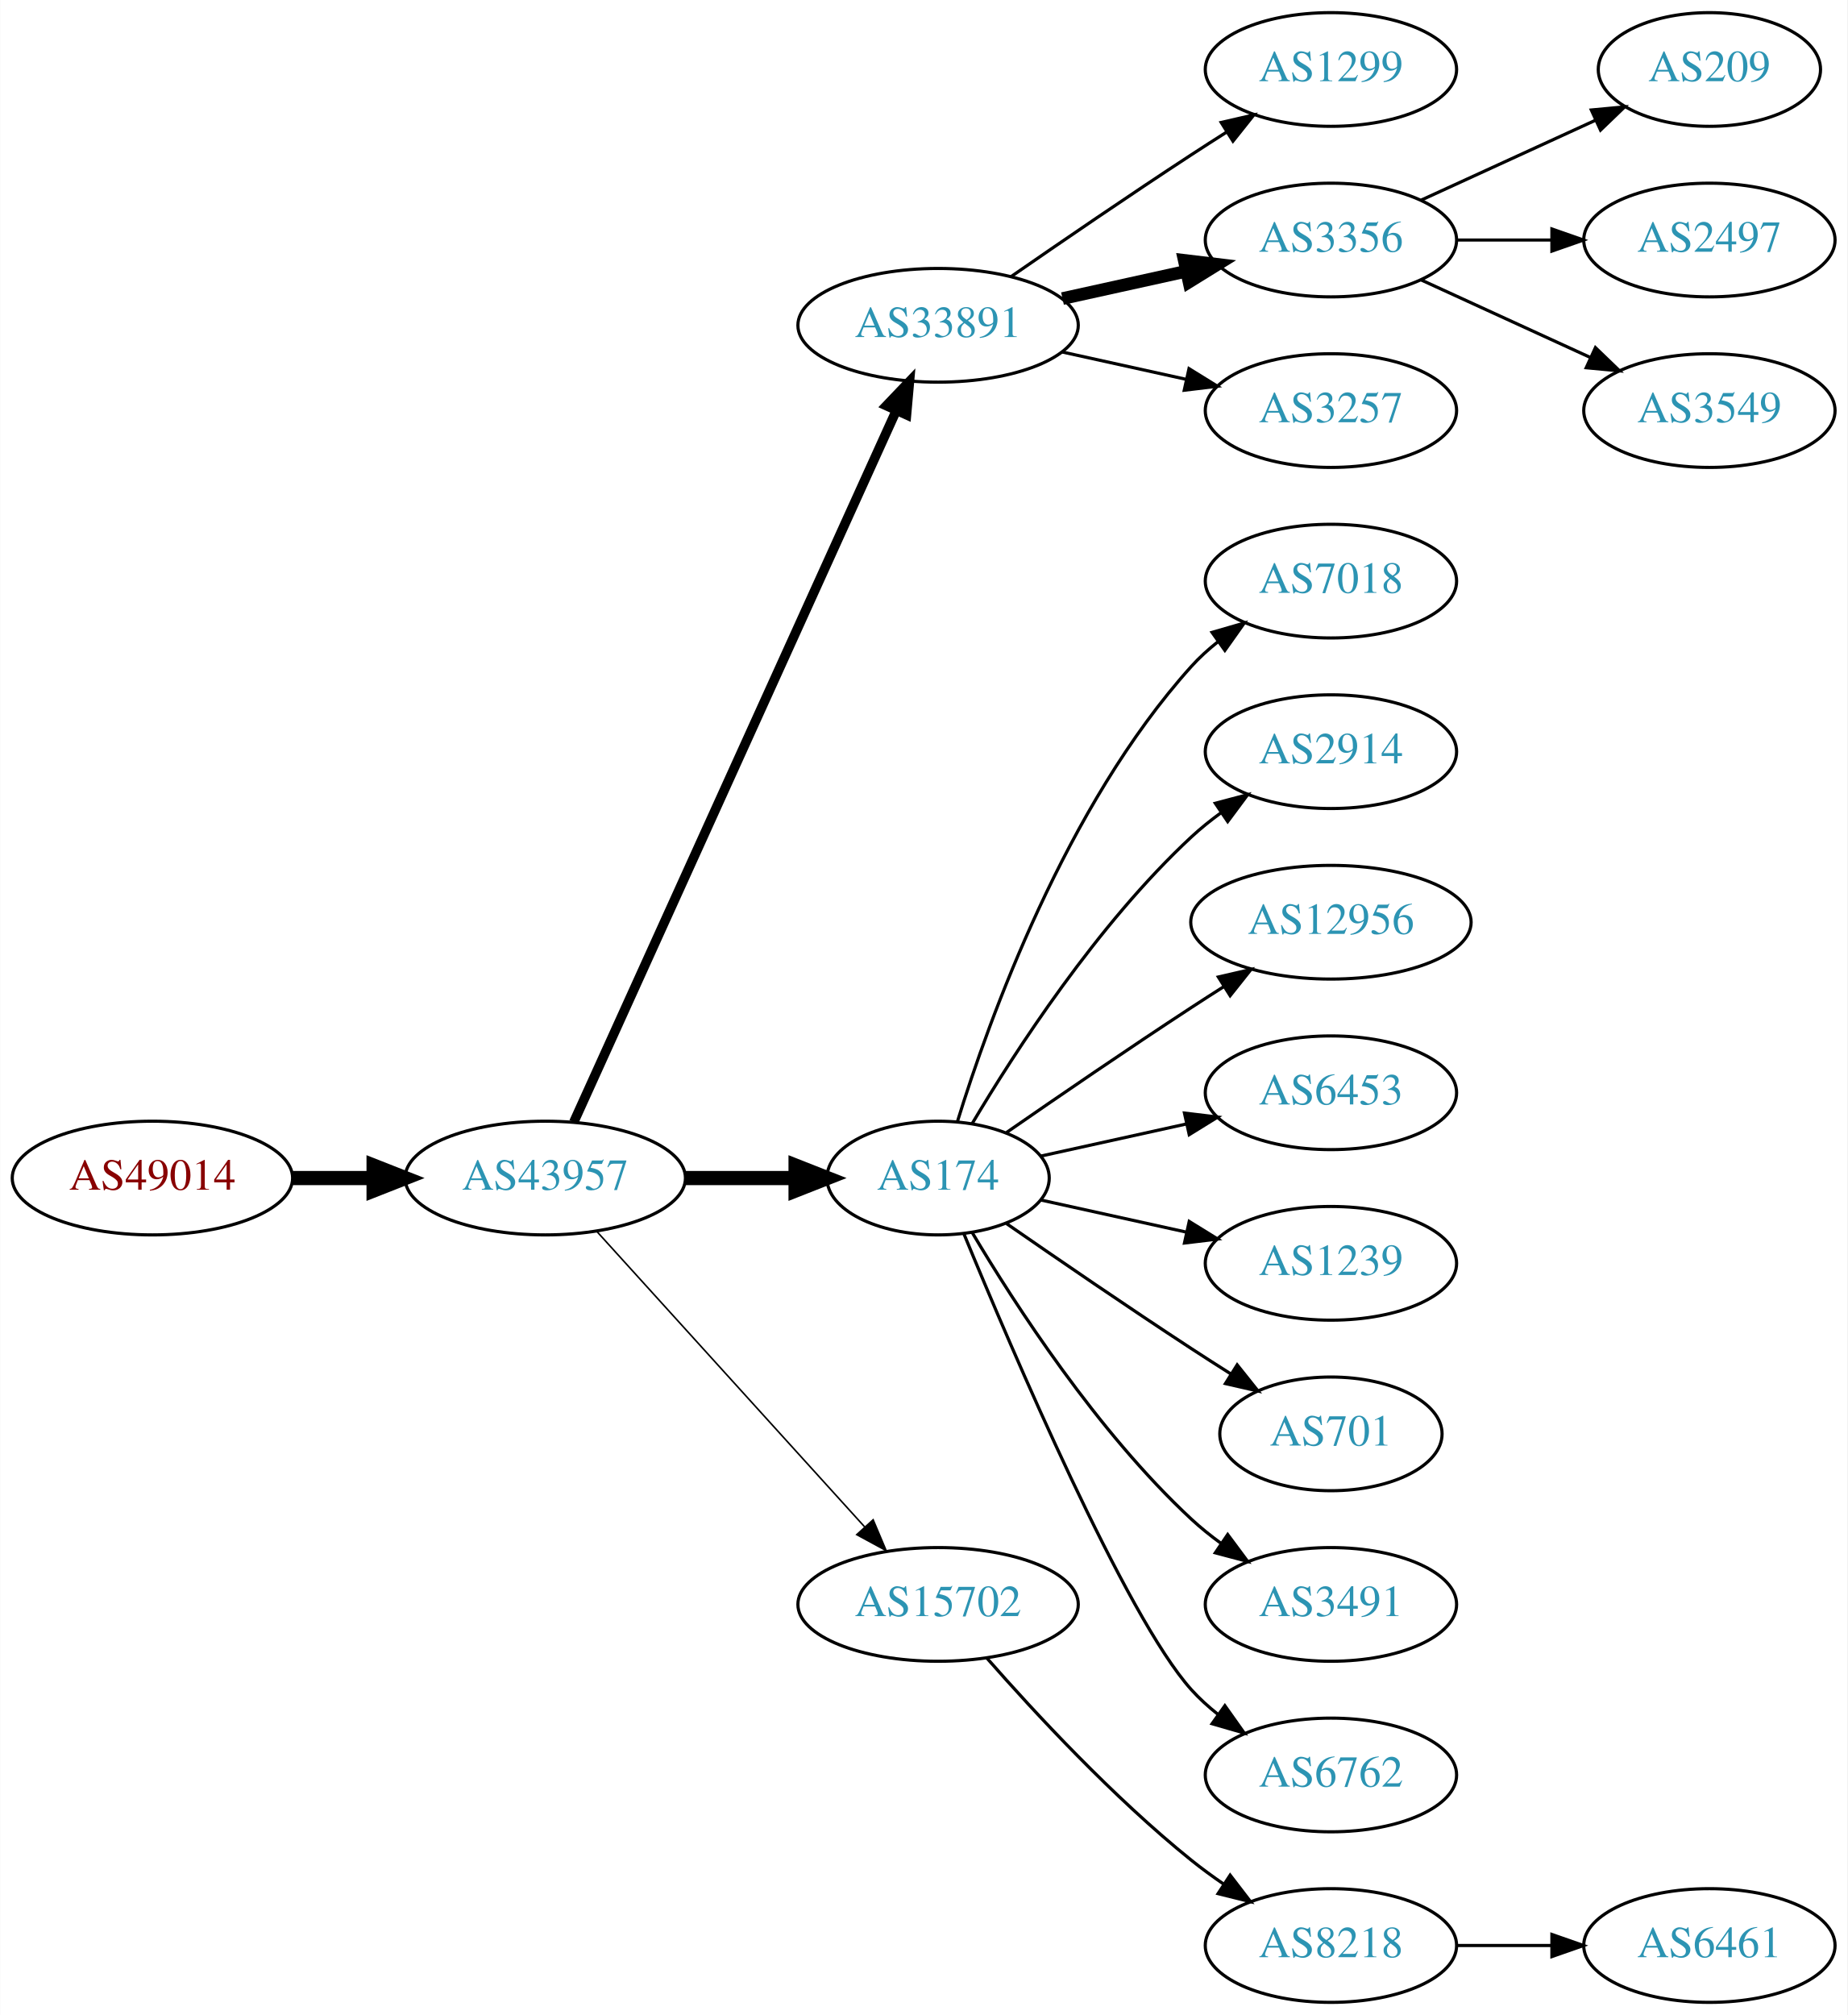
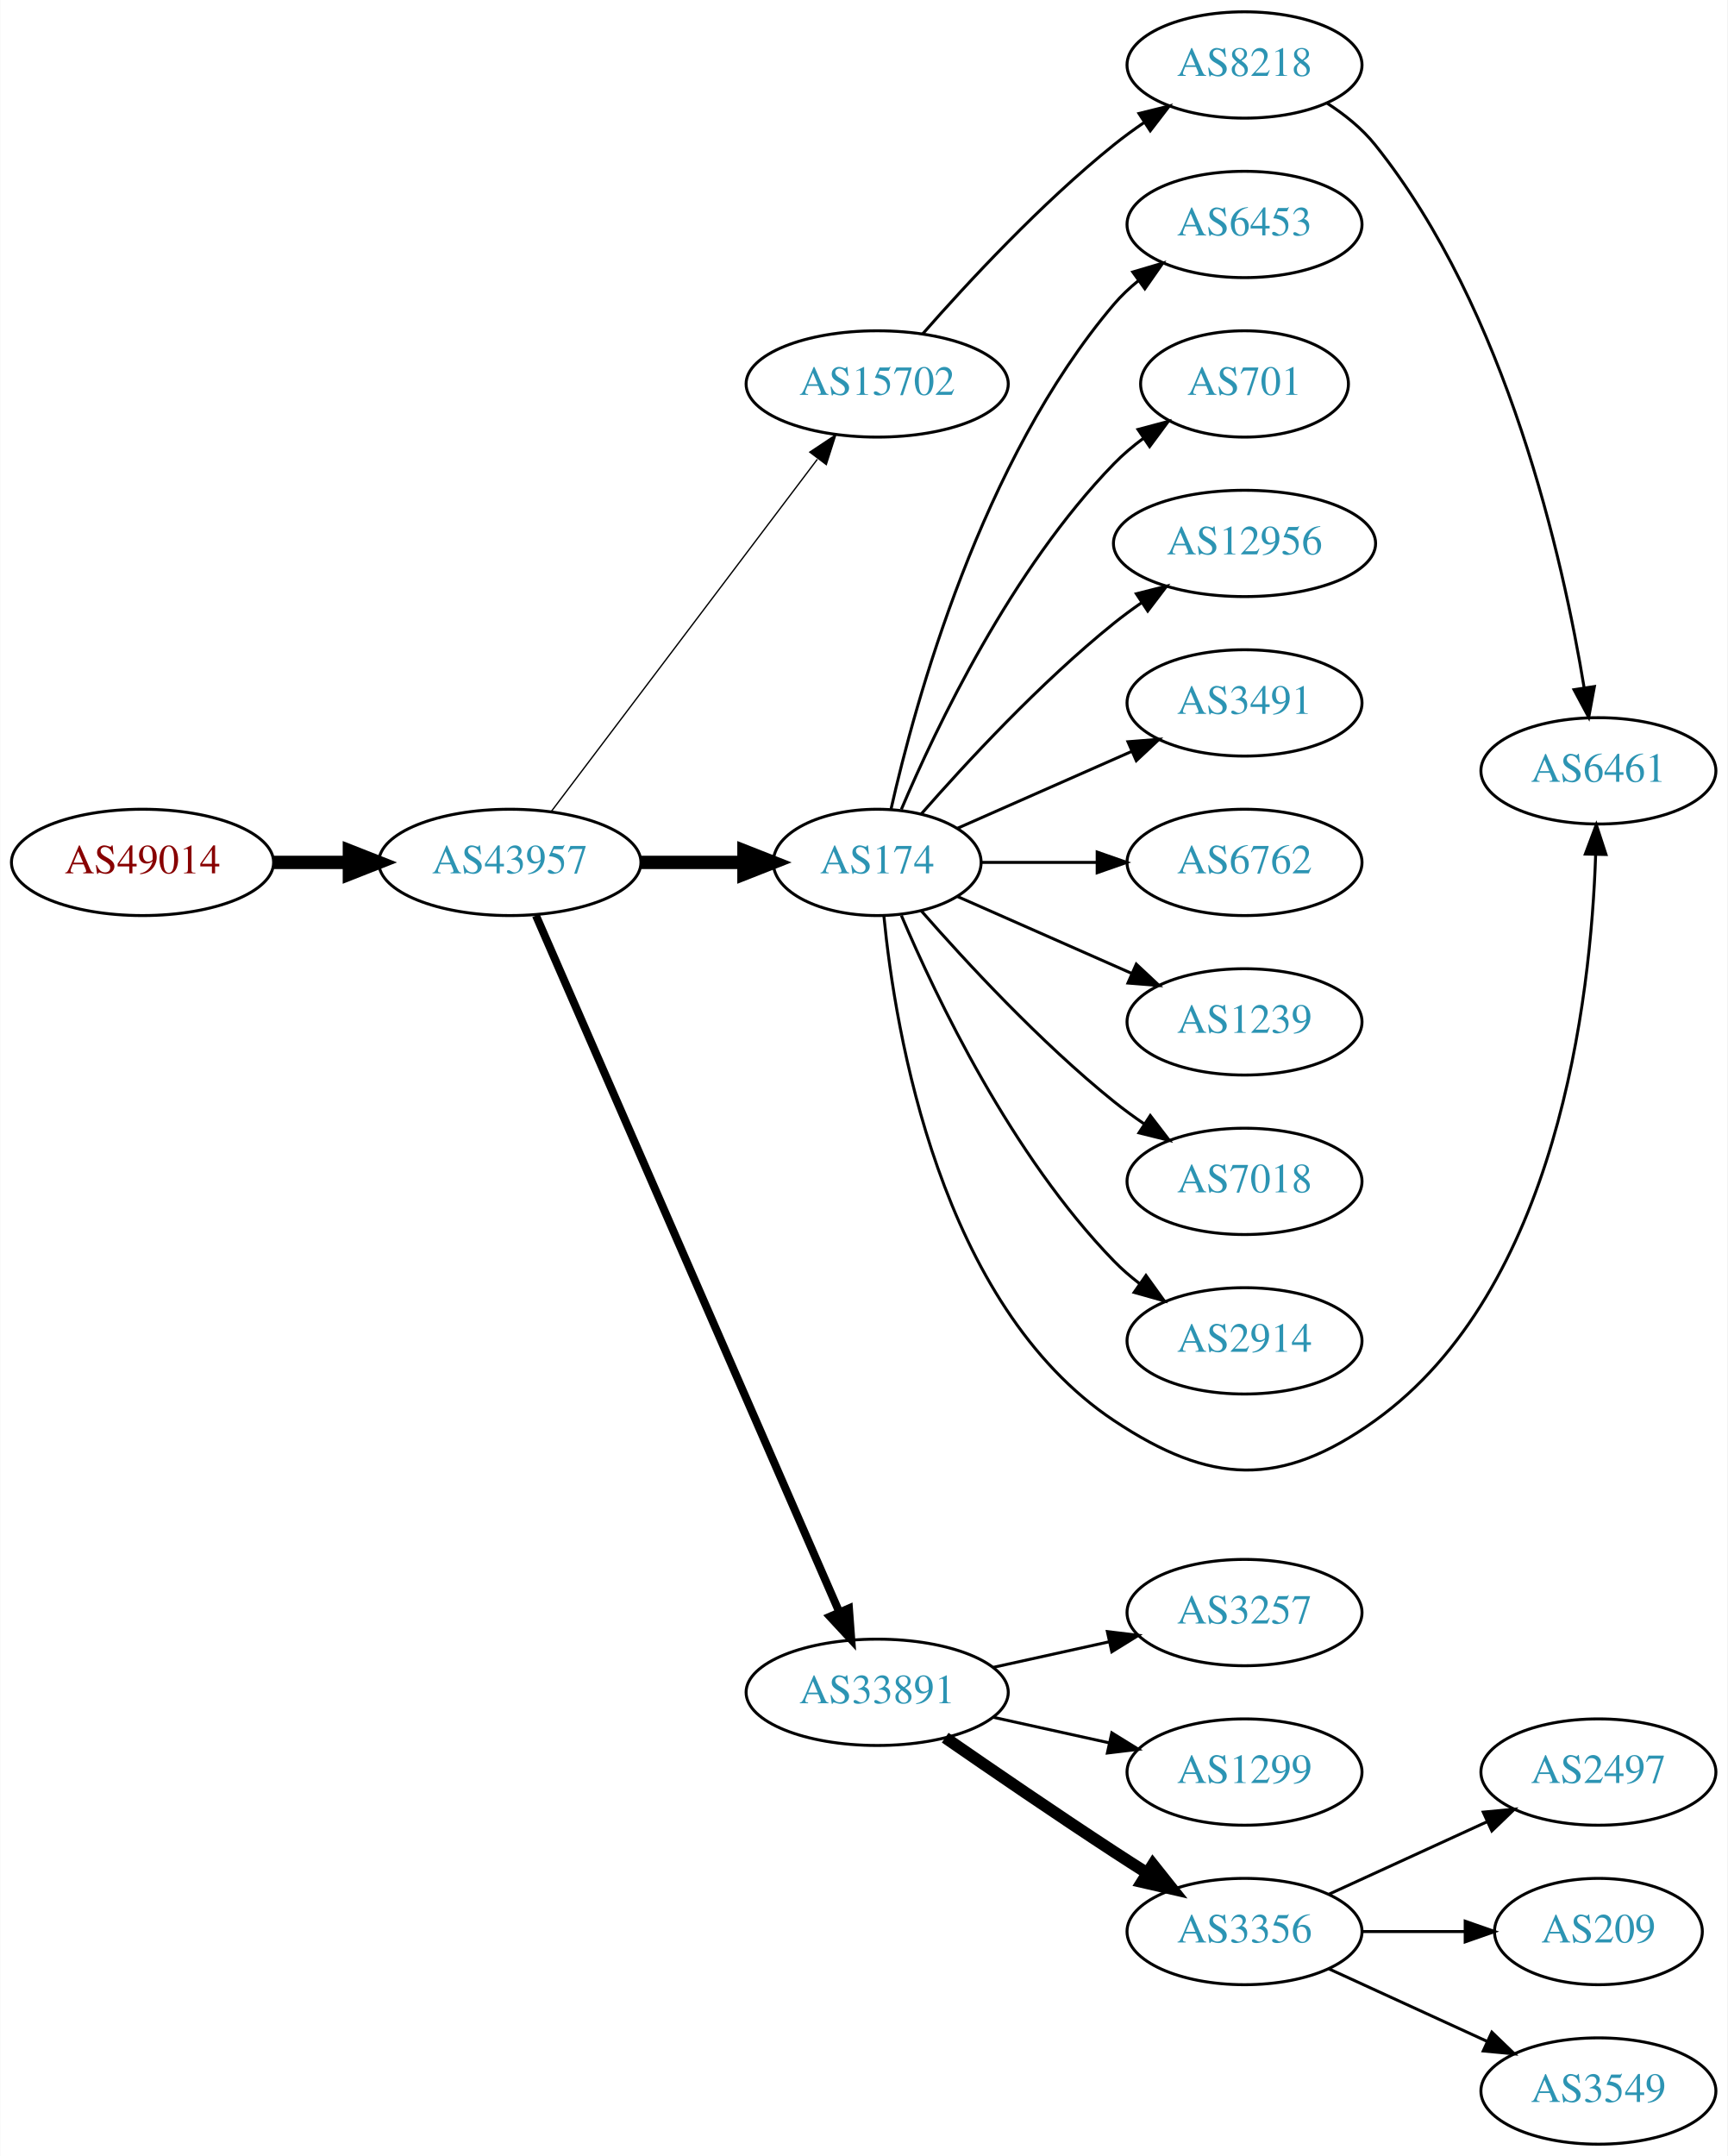
- <svg xmlns="http://www.w3.org/2000/svg" xmlns:xlink="http://www.w3.org/1999/xlink" width="585pt" height="638pt" viewBox="0.00 0.00 584.86 638.00">
-   <g id="graph0" class="graph" transform="scale(1 1) rotate(0) translate(4 634)">
-     <polygon fill="white" stroke="none" points="-4,4 -4,-634 580.862,-634 580.862,4 -4,4" />
+ <svg xmlns="http://www.w3.org/2000/svg" xmlns:xlink="http://www.w3.org/1999/xlink" width="585pt" height="730pt" viewBox="0.00 0.00 584.86 730.00">
+   <g id="graph0" class="graph" transform="scale(1 1) rotate(0) translate(4 726)">
+     <polygon fill="white" stroke="none" points="-4,4 -4,-726 580.862,-726 580.862,4 -4,4" />
    <g id="node1" class="node">
      <g id="a_node1">
        <a xlink:href="/asn/49014" xlink:title="AS49014 ~ Wirtschaftskammer Oesterreich [AT]">
-           <ellipse fill="#ffffff" stroke="black" cx="44.196" cy="-261" rx="44.393" ry="18" />
-           <text text-anchor="middle" x="44.196" y="-257.3" font-family="Times,serif" font-size="14.00" fill="#880000">AS49014</text>
+           <ellipse fill="#ffffff" stroke="black" cx="44.196" cy="-434" rx="44.393" ry="18" />
+           <text text-anchor="middle" x="44.196" y="-430.3" font-family="Times,serif" font-size="14.00" fill="#880000">AS49014</text>
        </a>
      </g>
    </g>
    <g id="node2" class="node">
      <g id="a_node2">
        <a xlink:href="/asn/43957" xlink:title="AS43957 ~ WNT Telecommunication GmbH [AT]">
-           <ellipse fill="#ffffff" stroke="black" cx="168.588" cy="-261" rx="44.393" ry="18" />
-           <text text-anchor="middle" x="168.588" y="-257.3" font-family="Times,serif" font-size="14.00" fill="#2c94b3">AS43957</text>
+           <ellipse fill="#ffffff" stroke="black" cx="168.588" cy="-434" rx="44.393" ry="18" />
+           <text text-anchor="middle" x="168.588" y="-430.3" font-family="Times,serif" font-size="14.00" fill="#2c94b3">AS43957</text>
        </a>
      </g>
    </g>
    <g id="edge1" class="edge">
-       <path fill="none" stroke="black" stroke-width="4.5" d="M88.692,-261C96.898,-261 105.569,-261 114.041,-261" />
-       <polygon fill="black" stroke="black" stroke-width="4.5" points="114.233,-264.938 124.233,-261 114.233,-257.063 114.233,-264.938" />
+       <path fill="none" stroke="black" stroke-width="4.5" d="M88.692,-434C96.898,-434 105.569,-434 114.041,-434" />
+       <polygon fill="black" stroke="black" stroke-width="4.5" points="114.233,-437.938 124.233,-434 114.233,-430.063 114.233,-437.938" />
    </g>
    <g id="node3" class="node">
      <g id="a_node3">
-         <a xlink:href="/asn/33891" xlink:title="AS33891 ~ CORE-BACKBONE GMBH GLOBAL NETWORK [DE]">
-           <ellipse fill="#ffffff" stroke="black" cx="292.98" cy="-531" rx="44.393" ry="18" />
-           <text text-anchor="middle" x="292.98" y="-527.3" font-family="Times,serif" font-size="14.00" fill="#2c94b3">AS33891</text>
+         <a xlink:href="/asn/174" xlink:title="AS174 ~ Cogent Communications [US]">
+           <ellipse fill="#ffffff" stroke="black" cx="292.98" cy="-434" rx="35.194" ry="18" />
+           <text text-anchor="middle" x="292.98" y="-430.3" font-family="Times,serif" font-size="14.00" fill="#2c94b3">AS174</text>
        </a>
      </g>
    </g>
    <g id="edge2" class="edge">
-       <path fill="none" stroke="black" stroke-width="3" d="M177.619,-278.715C198.539,-324.867 254.822,-449.028 279.778,-504.082" />
-       <polygon fill="black" stroke="black" stroke-width="3" points="276.604,-505.556 283.92,-513.219 282.979,-502.666 276.604,-505.556" />
+       <path fill="none" stroke="black" stroke-width="4.5" d="M213.084,-434C224.341,-434 236.473,-434 247.767,-434" />
+       <polygon fill="black" stroke="black" stroke-width="4.5" points="247.854,-437.938 257.854,-434 247.854,-430.063 247.854,-437.938" />
    </g>
    <g id="node4" class="node">
      <g id="a_node4">
-         <a xlink:href="/asn/174" xlink:title="AS174 ~ Cogent Communications [US]">
-           <ellipse fill="#ffffff" stroke="black" cx="292.98" cy="-261" rx="35.194" ry="18" />
-           <text text-anchor="middle" x="292.98" y="-257.3" font-family="Times,serif" font-size="14.00" fill="#2c94b3">AS174</text>
+         <a xlink:href="/asn/33891" xlink:title="AS33891 ~ CORE-BACKBONE GMBH GLOBAL NETWORK [DE]">
+           <ellipse fill="#ffffff" stroke="black" cx="292.98" cy="-153" rx="44.393" ry="18" />
+           <text text-anchor="middle" x="292.98" y="-149.3" font-family="Times,serif" font-size="14.00" fill="#2c94b3">AS33891</text>
        </a>
      </g>
    </g>
    <g id="edge3" class="edge">
-       <path fill="none" stroke="black" stroke-width="4.5" d="M213.084,-261C224.341,-261 236.473,-261 247.767,-261" />
-       <polygon fill="black" stroke="black" stroke-width="4.5" points="247.854,-264.938 257.854,-261 247.854,-257.063 247.854,-264.938" />
+       <path fill="none" stroke="black" stroke-width="2.7" d="M177.431,-415.995C198.285,-368.115 255.211,-237.419 280.084,-180.312" />
+       <polygon fill="black" stroke="black" stroke-width="2.7" points="283.419,-181.421 284.203,-170.855 277.001,-178.626 283.419,-181.421" />
    </g>
    <g id="node5" class="node">
      <g id="a_node5">
        <a xlink:href="/asn/15702" xlink:title="AS15702 ~ Onstage Online GmbH [AT]">
-           <ellipse fill="#ffffff" stroke="black" cx="292.98" cy="-126" rx="44.393" ry="18" />
-           <text text-anchor="middle" x="292.98" y="-122.3" font-family="Times,serif" font-size="14.00" fill="#2c94b3">AS15702</text>
+           <ellipse fill="#ffffff" stroke="black" cx="292.98" cy="-596" rx="44.393" ry="18" />
+           <text text-anchor="middle" x="292.98" y="-592.3" font-family="Times,serif" font-size="14.00" fill="#2c94b3">AS15702</text>
        </a>
      </g>
    </g>
    <g id="edge4" class="edge">
-       <path fill="none" stroke="black" stroke-width="0.5" d="M184.842,-244.175C206.188,-220.63 245.11,-177.698 269.702,-150.574" />
-       <polygon fill="black" stroke="black" stroke-width="0.5" points="272.411,-152.796 276.535,-143.037 267.225,-148.095 272.411,-152.796" />
+       <path fill="none" stroke="black" stroke-width="0.45" d="M182.686,-451.337C204.311,-479.96 247.582,-537.233 272.705,-570.486" />
+       <polygon fill="black" stroke="black" stroke-width="0.45" points="270.156,-572.919 278.976,-578.788 275.741,-568.699 270.156,-572.919" />
    </g>
    <g id="node6" class="node">
      <g id="a_node6">
-         <a xlink:href="/asn/1299" xlink:title="AS1299 ~ Telia Carrier [EU]">
-           <ellipse fill="#ffffff" stroke="black" cx="417.373" cy="-612" rx="39.794" ry="18" />
-           <text text-anchor="middle" x="417.373" y="-608.3" font-family="Times,serif" font-size="14.00" fill="#2c94b3">AS1299</text>
+         <a xlink:href="/asn/3491" xlink:title="AS3491 ~ PCCW Global, Inc. [US]">
+           <ellipse fill="#ffffff" stroke="black" cx="417.373" cy="-488" rx="39.794" ry="18" />
+           <text text-anchor="middle" x="417.373" y="-484.3" font-family="Times,serif" font-size="14.00" fill="#2c94b3">AS3491</text>
        </a>
      </g>
    </g>
    <g id="edge5" class="edge">
-       <path fill="none" stroke="black" d="M316.011,-546.367C331.813,-557.305 353.67,-572.261 373.176,-585 376.758,-587.339 380.529,-589.759 384.289,-592.144" />
-       <polygon fill="black" stroke="black" points="382.623,-595.231 392.95,-597.596 386.352,-589.307 382.623,-595.231" />
+       <path fill="none" stroke="black" d="M320.237,-445.584C337.422,-453.167 360.135,-463.188 379.17,-471.586" />
+       <polygon fill="black" stroke="black" points="377.896,-474.849 388.458,-475.684 380.721,-468.445 377.896,-474.849" />
    </g>
    <g id="node7" class="node">
      <g id="a_node7">
-         <a xlink:href="/asn/3356" xlink:title="AS3356 ~ Level 3 Parent, LLC [US]">
-           <ellipse fill="#ffffff" stroke="black" cx="417.373" cy="-558" rx="39.794" ry="18" />
-           <text text-anchor="middle" x="417.373" y="-554.3" font-family="Times,serif" font-size="14.00" fill="#2c94b3">AS3356</text>
+         <a xlink:href="/asn/6762" xlink:title="AS6762 ~ TELECOM ITALIA SPARKLE S.p.A. [IT]">
+           <ellipse fill="#ffffff" stroke="black" cx="417.373" cy="-434" rx="39.794" ry="18" />
+           <text text-anchor="middle" x="417.373" y="-430.3" font-family="Times,serif" font-size="14.00" fill="#2c94b3">AS6762</text>
        </a>
      </g>
    </g>
    <g id="edge6" class="edge">
-       <path fill="none" stroke="black" stroke-width="4" d="M332.37,-539.469C344.761,-542.202 358.608,-545.257 371.429,-548.085" />
-       <polygon fill="black" stroke="black" stroke-width="4" points="370.924,-551.558 381.443,-550.295 372.432,-544.722 370.924,-551.558" />
+       <path fill="none" stroke="black" d="M328.399,-434C340.45,-434 354.226,-434 367.244,-434" />
+       <polygon fill="black" stroke="black" points="367.474,-437.5 377.473,-434 367.473,-430.5 367.474,-437.5" />
    </g>
    <g id="node8" class="node">
      <g id="a_node8">
-         <a xlink:href="/asn/3257" xlink:title="AS3257 ~ GTT [DE]">
-           <ellipse fill="#ffffff" stroke="black" cx="417.373" cy="-504" rx="39.794" ry="18" />
-           <text text-anchor="middle" x="417.373" y="-500.3" font-family="Times,serif" font-size="14.00" fill="#2c94b3">AS3257</text>
+         <a xlink:href="/asn/1239" xlink:title="AS1239 ~ Sprint [US]">
+           <ellipse fill="#ffffff" stroke="black" cx="417.373" cy="-380" rx="39.794" ry="18" />
+           <text text-anchor="middle" x="417.373" y="-376.3" font-family="Times,serif" font-size="14.00" fill="#2c94b3">AS1239</text>
        </a>
      </g>
    </g>
    <g id="edge7" class="edge">
-       <path fill="none" stroke="black" d="M332.37,-522.531C344.761,-519.798 358.608,-516.743 371.429,-513.915" />
-       <polygon fill="black" stroke="black" points="372.432,-517.278 381.443,-511.705 370.924,-510.442 372.432,-517.278" />
+       <path fill="none" stroke="black" d="M320.237,-422.416C337.422,-414.833 360.135,-404.812 379.17,-396.414" />
+       <polygon fill="black" stroke="black" points="380.721,-399.555 388.458,-392.316 377.896,-393.151 380.721,-399.555" />
    </g>
    <g id="node9" class="node">
      <g id="a_node9">
        <a xlink:href="/asn/7018" xlink:title="AS7018 ~ AT&amp;T Services, Inc. [US]">
-           <ellipse fill="#ffffff" stroke="black" cx="417.373" cy="-450" rx="39.794" ry="18" />
-           <text text-anchor="middle" x="417.373" y="-446.3" font-family="Times,serif" font-size="14.00" fill="#2c94b3">AS7018</text>
+           <ellipse fill="#ffffff" stroke="black" cx="417.373" cy="-326" rx="39.794" ry="18" />
+           <text text-anchor="middle" x="417.373" y="-322.3" font-family="Times,serif" font-size="14.00" fill="#2c94b3">AS7018</text>
        </a>
      </g>
    </g>
    <g id="edge8" class="edge">
-       <path fill="none" stroke="black" d="M299.118,-278.94C309.021,-310.979 333.359,-378.812 373.176,-423 375.693,-425.792 378.564,-428.401 381.603,-430.812" />
-       <polygon fill="black" stroke="black" points="379.732,-433.776 389.911,-436.715 383.786,-428.07 379.732,-433.776" />
+       <path fill="none" stroke="black" d="M307.854,-417.655C322.924,-400.441 348.202,-373.099 373.176,-353 376.432,-350.38 379.957,-347.808 383.542,-345.354" />
+       <polygon fill="black" stroke="black" points="385.46,-348.281 391.914,-339.879 381.629,-342.423 385.46,-348.281" />
    </g>
    <g id="node10" class="node">
      <g id="a_node10">
        <a xlink:href="/asn/2914" xlink:title="AS2914 ~ NTT America, Inc. [US]">
-           <ellipse fill="#ffffff" stroke="black" cx="417.373" cy="-396" rx="39.794" ry="18" />
-           <text text-anchor="middle" x="417.373" y="-392.3" font-family="Times,serif" font-size="14.00" fill="#2c94b3">AS2914</text>
+           <ellipse fill="#ffffff" stroke="black" cx="417.373" cy="-272" rx="39.794" ry="18" />
+           <text text-anchor="middle" x="417.373" y="-268.3" font-family="Times,serif" font-size="14.00" fill="#2c94b3">AS2914</text>
        </a>
      </g>
    </g>
    <g id="edge9" class="edge">
-       <path fill="none" stroke="black" d="M303.793,-278.279C317.299,-301.011 343.359,-341.314 373.176,-369 376.083,-371.699 379.296,-374.28 382.62,-376.703" />
-       <polygon fill="black" stroke="black" points="380.755,-379.667 390.998,-382.375 384.679,-373.87 380.755,-379.667" />
+       <path fill="none" stroke="black" d="M301.171,-416.025C312.938,-388.318 338.512,-334.652 373.176,-299 375.797,-296.305 378.737,-293.761 381.82,-291.392" />
+       <polygon fill="black" stroke="black" points="383.995,-294.141 390.189,-285.545 379.986,-288.403 383.995,-294.141" />
    </g>
    <g id="node11" class="node">
      <g id="a_node11">
-         <a xlink:href="/asn/12956" xlink:title="AS12956 ~ TELXIUS [ES]">
-           <ellipse fill="#ffffff" stroke="black" cx="417.373" cy="-342" rx="44.393" ry="18" />
-           <text text-anchor="middle" x="417.373" y="-338.3" font-family="Times,serif" font-size="14.00" fill="#2c94b3">AS12956</text>
+         <a xlink:href="/asn/6453" xlink:title="AS6453 ~ TATA COMMUNICATIONS (AMERICA) INC [US]">
+           <ellipse fill="#ffffff" stroke="black" cx="417.373" cy="-650" rx="39.794" ry="18" />
+           <text text-anchor="middle" x="417.373" y="-646.3" font-family="Times,serif" font-size="14.00" fill="#2c94b3">AS6453</text>
        </a>
      </g>
    </g>
    <g id="edge10" class="edge">
-       <path fill="none" stroke="black" d="M314.671,-275.44C330.563,-286.449 353.113,-301.897 373.176,-315 376.497,-317.169 379.98,-319.406 383.466,-321.621" />
-       <polygon fill="black" stroke="black" points="381.722,-324.66 392.048,-327.032 385.455,-318.738 381.722,-324.66" />
+       <path fill="none" stroke="black" d="M297.674,-452.075C305.814,-488.148 328.247,-570.14 373.176,-623 375.611,-625.864 378.427,-628.521 381.432,-630.961" />
+       <polygon fill="black" stroke="black" points="379.531,-633.905 389.692,-636.906 383.62,-628.224 379.531,-633.905" />
    </g>
    <g id="node12" class="node">
      <g id="a_node12">
-         <a xlink:href="/asn/6453" xlink:title="AS6453 ~ TATA COMMUNICATIONS (AMERICA) INC [US]">
-           <ellipse fill="#ffffff" stroke="black" cx="417.373" cy="-288" rx="39.794" ry="18" />
-           <text text-anchor="middle" x="417.373" y="-284.3" font-family="Times,serif" font-size="14.00" fill="#2c94b3">AS6453</text>
+         <a xlink:href="/asn/701" xlink:title="AS701 ~ UUNET [US]">
+           <ellipse fill="#ffffff" stroke="black" cx="417.373" cy="-596" rx="35.194" ry="18" />
+           <text text-anchor="middle" x="417.373" y="-592.3" font-family="Times,serif" font-size="14.00" fill="#2c94b3">AS701</text>
        </a>
      </g>
    </g>
    <g id="edge11" class="edge">
-       <path fill="none" stroke="black" d="M325.499,-267.953C339.56,-271.055 356.378,-274.765 371.702,-278.146" />
-       <polygon fill="black" stroke="black" points="370.993,-281.573 381.512,-280.31 372.501,-274.738 370.993,-281.573" />
+       <path fill="none" stroke="black" d="M301.171,-451.975C312.938,-479.682 338.512,-533.348 373.176,-569 376.159,-572.067 379.556,-574.94 383.106,-577.581" />
+       <polygon fill="black" stroke="black" points="381.301,-580.586 391.54,-583.308 385.233,-574.795 381.301,-580.586" />
    </g>
    <g id="node13" class="node">
      <g id="a_node13">
-         <a xlink:href="/asn/1239" xlink:title="AS1239 ~ Sprint [US]">
-           <ellipse fill="#ffffff" stroke="black" cx="417.373" cy="-234" rx="39.794" ry="18" />
-           <text text-anchor="middle" x="417.373" y="-230.3" font-family="Times,serif" font-size="14.00" fill="#2c94b3">AS1239</text>
+         <a xlink:href="/asn/6461" xlink:title="AS6461 ~ Zayo Bandwidth [US]">
+           <ellipse fill="#ffffff" stroke="black" cx="537.215" cy="-465" rx="39.794" ry="18" />
+           <text text-anchor="middle" x="537.215" y="-461.3" font-family="Times,serif" font-size="14.00" fill="#2c94b3">AS6461</text>
        </a>
      </g>
    </g>
    <g id="edge12" class="edge">
-       <path fill="none" stroke="black" d="M325.499,-254.047C339.56,-250.945 356.378,-247.235 371.702,-243.854" />
-       <polygon fill="black" stroke="black" points="372.501,-247.262 381.512,-241.69 370.993,-240.427 372.501,-247.262" />
+       <path fill="none" stroke="black" d="M295.244,-415.895C299.071,-376.667 314.23,-284.212 373.176,-245 405.886,-223.241 429.637,-222.115 461.569,-245 523.439,-289.342 534.655,-387.871 536.278,-436.594" />
+       <polygon fill="black" stroke="black" points="532.782,-436.827 536.499,-446.749 539.78,-436.675 532.782,-436.827" />
    </g>
    <g id="node14" class="node">
      <g id="a_node14">
-         <a xlink:href="/asn/701" xlink:title="AS701 ~ UUNET [US]">
-           <ellipse fill="#ffffff" stroke="black" cx="417.373" cy="-180" rx="35.194" ry="18" />
-           <text text-anchor="middle" x="417.373" y="-176.3" font-family="Times,serif" font-size="14.00" fill="#2c94b3">AS701</text>
+         <a xlink:href="/asn/12956" xlink:title="AS12956 ~ TELXIUS [ES]">
+           <ellipse fill="#ffffff" stroke="black" cx="417.373" cy="-542" rx="44.393" ry="18" />
+           <text text-anchor="middle" x="417.373" y="-538.3" font-family="Times,serif" font-size="14.00" fill="#2c94b3">AS12956</text>
        </a>
      </g>
    </g>
    <g id="edge13" class="edge">
-       <path fill="none" stroke="black" d="M314.671,-246.56C330.563,-235.551 353.113,-220.103 373.176,-207 377.221,-204.358 381.507,-201.615 385.746,-198.933" />
-       <polygon fill="black" stroke="black" points="387.683,-201.85 394.29,-193.568 383.96,-195.921 387.683,-201.85" />
+       <path fill="none" stroke="black" d="M307.854,-450.345C322.924,-467.559 348.202,-494.901 373.176,-515 376.105,-517.357 379.251,-519.675 382.463,-521.902" />
+       <polygon fill="black" stroke="black" points="380.738,-524.958 391.011,-527.552 384.598,-519.118 380.738,-524.958" />
    </g>
    <g id="node15" class="node">
      <g id="a_node15">
-         <a xlink:href="/asn/3491" xlink:title="AS3491 ~ PCCW Global, Inc. [US]">
-           <ellipse fill="#ffffff" stroke="black" cx="417.373" cy="-126" rx="39.794" ry="18" />
-           <text text-anchor="middle" x="417.373" y="-122.3" font-family="Times,serif" font-size="14.00" fill="#2c94b3">AS3491</text>
+         <a xlink:href="/asn/3356" xlink:title="AS3356 ~ Level 3 Parent, LLC [US]">
+           <ellipse fill="#ffffff" stroke="black" cx="417.373" cy="-72" rx="39.794" ry="18" />
+           <text text-anchor="middle" x="417.373" y="-68.3" font-family="Times,serif" font-size="14.00" fill="#2c94b3">AS3356</text>
        </a>
      </g>
    </g>
    <g id="edge14" class="edge">
-       <path fill="none" stroke="black" d="M303.793,-243.721C317.299,-220.989 343.359,-180.686 373.176,-153 376.083,-150.301 379.296,-147.72 382.62,-145.297" />
-       <polygon fill="black" stroke="black" points="384.679,-148.13 390.998,-139.625 380.755,-142.333 384.679,-148.13" />
+       <path fill="none" stroke="black" stroke-width="4" d="M316.011,-137.633C331.813,-126.695 353.67,-111.739 373.176,-99 376.758,-96.661 380.529,-94.241 384.289,-91.856" />
+       <polygon fill="black" stroke="black" stroke-width="4" points="386.352,-94.693 392.95,-86.404 382.623,-88.769 386.352,-94.693" />
    </g>
    <g id="node16" class="node">
      <g id="a_node16">
-         <a xlink:href="/asn/6762" xlink:title="AS6762 ~ TELECOM ITALIA SPARKLE S.p.A. [IT]">
-           <ellipse fill="#ffffff" stroke="black" cx="417.373" cy="-72" rx="39.794" ry="18" />
-           <text text-anchor="middle" x="417.373" y="-68.3" font-family="Times,serif" font-size="14.00" fill="#2c94b3">AS6762</text>
+         <a xlink:href="/asn/1299" xlink:title="AS1299 ~ Telia Carrier [EU]">
+           <ellipse fill="#ffffff" stroke="black" cx="417.373" cy="-126" rx="39.794" ry="18" />
+           <text text-anchor="middle" x="417.373" y="-122.3" font-family="Times,serif" font-size="14.00" fill="#2c94b3">AS1299</text>
        </a>
      </g>
    </g>
    <g id="edge15" class="edge">
-       <path fill="none" stroke="black" d="M301.139,-243.367C316.4,-206.342 352.429,-122.024 373.176,-99 375.693,-96.208 378.564,-93.599 381.603,-91.188" />
-       <polygon fill="black" stroke="black" points="383.786,-93.93 389.911,-85.285 379.732,-88.224 383.786,-93.93" />
-     </g>
-     <g id="node20" class="node">
-       <g id="a_node20">
-         <a xlink:href="/asn/8218" xlink:title="AS8218 ~ legacy Neotelecoms [FR]">
-           <ellipse fill="#ffffff" stroke="black" cx="417.373" cy="-18" rx="39.794" ry="18" />
-           <text text-anchor="middle" x="417.373" y="-14.3" font-family="Times,serif" font-size="14.00" fill="#2c94b3">AS8218</text>
-         </a>
-       </g>
-     </g>
-     <g id="edge19" class="edge">
-       <path fill="none" stroke="black" d="M308.413,-109.017C323.544,-91.772 348.509,-64.852 373.176,-45 376.432,-42.38 379.957,-39.808 383.542,-37.354" />
-       <polygon fill="black" stroke="black" points="385.46,-40.281 391.914,-31.879 381.629,-34.423 385.46,-40.281" />
+       <path fill="none" stroke="black" d="M332.37,-144.531C344.761,-141.798 358.608,-138.743 371.429,-135.915" />
+       <polygon fill="black" stroke="black" points="372.432,-139.278 381.443,-133.705 370.924,-132.442 372.432,-139.278" />
    </g>
    <g id="node17" class="node">
      <g id="a_node17">
-         <a xlink:href="/asn/209" xlink:title="AS209 ~ CenturyLink Communications, LLC [US]">
-           <ellipse fill="#ffffff" stroke="black" cx="537.215" cy="-612" rx="35.194" ry="18" />
-           <text text-anchor="middle" x="537.215" y="-608.3" font-family="Times,serif" font-size="14.00" fill="#2c94b3">AS209</text>
+         <a xlink:href="/asn/3257" xlink:title="AS3257 ~ GTT [DE]">
+           <ellipse fill="#ffffff" stroke="black" cx="417.373" cy="-180" rx="39.794" ry="18" />
+           <text text-anchor="middle" x="417.373" y="-176.3" font-family="Times,serif" font-size="14.00" fill="#2c94b3">AS3257</text>
        </a>
      </g>
    </g>
    <g id="edge16" class="edge">
-       <path fill="none" stroke="black" d="M446.001,-570.661C462.418,-578.183 483.399,-587.798 500.996,-595.861" />
-       <polygon fill="black" stroke="black" points="499.824,-599.174 510.373,-600.158 502.74,-592.811 499.824,-599.174" />
+       <path fill="none" stroke="black" d="M332.37,-161.469C344.761,-164.202 358.608,-167.257 371.429,-170.085" />
+       <polygon fill="black" stroke="black" points="370.924,-173.558 381.443,-172.295 372.432,-166.722 370.924,-173.558" />
+     </g>
+     <g id="node21" class="node">
+       <g id="a_node21">
+         <a xlink:href="/asn/8218" xlink:title="AS8218 ~ legacy Neotelecoms [FR]">
+           <ellipse fill="#ffffff" stroke="black" cx="417.373" cy="-704" rx="39.794" ry="18" />
+           <text text-anchor="middle" x="417.373" y="-700.3" font-family="Times,serif" font-size="14.00" fill="#2c94b3">AS8218</text>
+         </a>
+       </g>
+     </g>
+     <g id="edge20" class="edge">
+       <path fill="none" stroke="black" d="M308.413,-612.983C323.544,-630.229 348.509,-657.148 373.176,-677 376.432,-679.62 379.957,-682.192 383.542,-684.646" />
+       <polygon fill="black" stroke="black" points="381.629,-687.577 391.914,-690.121 385.46,-681.719 381.629,-687.577" />
    </g>
    <g id="node18" class="node">
      <g id="a_node18">
-         <a xlink:href="/asn/2497" xlink:title="AS2497 ~ Internet Initiative Japan Inc. [JP]">
-           <ellipse fill="#ffffff" stroke="black" cx="537.215" cy="-558" rx="39.794" ry="18" />
-           <text text-anchor="middle" x="537.215" y="-554.3" font-family="Times,serif" font-size="14.00" fill="#2c94b3">AS2497</text>
+         <a xlink:href="/asn/209" xlink:title="AS209 ~ CenturyLink Communications, LLC [US]">
+           <ellipse fill="#ffffff" stroke="black" cx="537.215" cy="-72" rx="35.194" ry="18" />
+           <text text-anchor="middle" x="537.215" y="-68.3" font-family="Times,serif" font-size="14.00" fill="#2c94b3">AS209</text>
        </a>
      </g>
    </g>
    <g id="edge17" class="edge">
-       <path fill="none" stroke="black" d="M457.285,-558C466.839,-558 477.188,-558 487.151,-558" />
-       <polygon fill="black" stroke="black" points="487.343,-561.5 497.343,-558 487.343,-554.5 487.343,-561.5" />
+       <path fill="none" stroke="black" d="M457.285,-72C468.372,-72 480.531,-72 491.914,-72" />
+       <polygon fill="black" stroke="black" points="492.096,-75.5 502.096,-72 492.096,-68.5 492.096,-75.5" />
    </g>
    <g id="node19" class="node">
      <g id="a_node19">
        <a xlink:href="/asn/3549" xlink:title="AS3549 ~ Level 3 Parent, LLC [US]">
-           <ellipse fill="#ffffff" stroke="black" cx="537.215" cy="-504" rx="39.794" ry="18" />
-           <text text-anchor="middle" x="537.215" y="-500.3" font-family="Times,serif" font-size="14.00" fill="#2c94b3">AS3549</text>
+           <ellipse fill="#ffffff" stroke="black" cx="537.215" cy="-18" rx="39.794" ry="18" />
+           <text text-anchor="middle" x="537.215" y="-14.3" font-family="Times,serif" font-size="14.00" fill="#2c94b3">AS3549</text>
        </a>
      </g>
    </g>
    <g id="edge18" class="edge">
-       <path fill="none" stroke="black" d="M446.001,-545.339C461.958,-538.027 482.229,-528.739 499.512,-520.819" />
-       <polygon fill="black" stroke="black" points="501.126,-523.929 508.759,-516.581 498.21,-517.565 501.126,-523.929" />
-     </g>
-     <g id="node21" class="node">
-       <g id="a_node21">
-         <a xlink:href="/asn/6461" xlink:title="AS6461 ~ Zayo Bandwidth [US]">
-           <ellipse fill="#ffffff" stroke="black" cx="537.215" cy="-18" rx="39.794" ry="18" />
-           <text text-anchor="middle" x="537.215" y="-14.3" font-family="Times,serif" font-size="14.00" fill="#2c94b3">AS6461</text>
-         </a>
-       </g>
-     </g>
-     <g id="edge20" class="edge">
-       <path fill="none" stroke="black" d="M457.285,-18C466.839,-18 477.188,-18 487.151,-18" />
-       <polygon fill="black" stroke="black" points="487.343,-21.5 497.343,-18 487.343,-14.5 487.343,-21.5" />
+       <path fill="none" stroke="black" d="M446.001,-59.339C461.958,-52.027 482.229,-42.739 499.512,-34.819" />
+       <polygon fill="black" stroke="black" points="501.126,-37.929 508.759,-30.581 498.21,-31.565 501.126,-37.929" />
+     </g>
+     <g id="node20" class="node">
+       <g id="a_node20">
+         <a xlink:href="/asn/2497" xlink:title="AS2497 ~ Internet Initiative Japan Inc. [JP]">
+           <ellipse fill="#ffffff" stroke="black" cx="537.215" cy="-126" rx="39.794" ry="18" />
+           <text text-anchor="middle" x="537.215" y="-122.3" font-family="Times,serif" font-size="14.00" fill="#2c94b3">AS2497</text>
+         </a>
+       </g>
+     </g>
+     <g id="edge19" class="edge">
+       <path fill="none" stroke="black" d="M446.001,-84.661C461.958,-91.973 482.229,-101.261 499.512,-109.181" />
+       <polygon fill="black" stroke="black" points="498.21,-112.435 508.759,-113.419 501.126,-106.071 498.21,-112.435" />
+     </g>
+     <g id="edge21" class="edge">
+       <path fill="none" stroke="black" d="M445.278,-691.092C451.268,-687.229 457.146,-682.522 461.569,-677 506.303,-621.152 525.252,-536.532 532.402,-493.018" />
+       <polygon fill="black" stroke="black" points="535.861,-493.551 533.938,-483.132 528.944,-492.476 535.861,-493.551" />
    </g>
  </g>
</svg>
